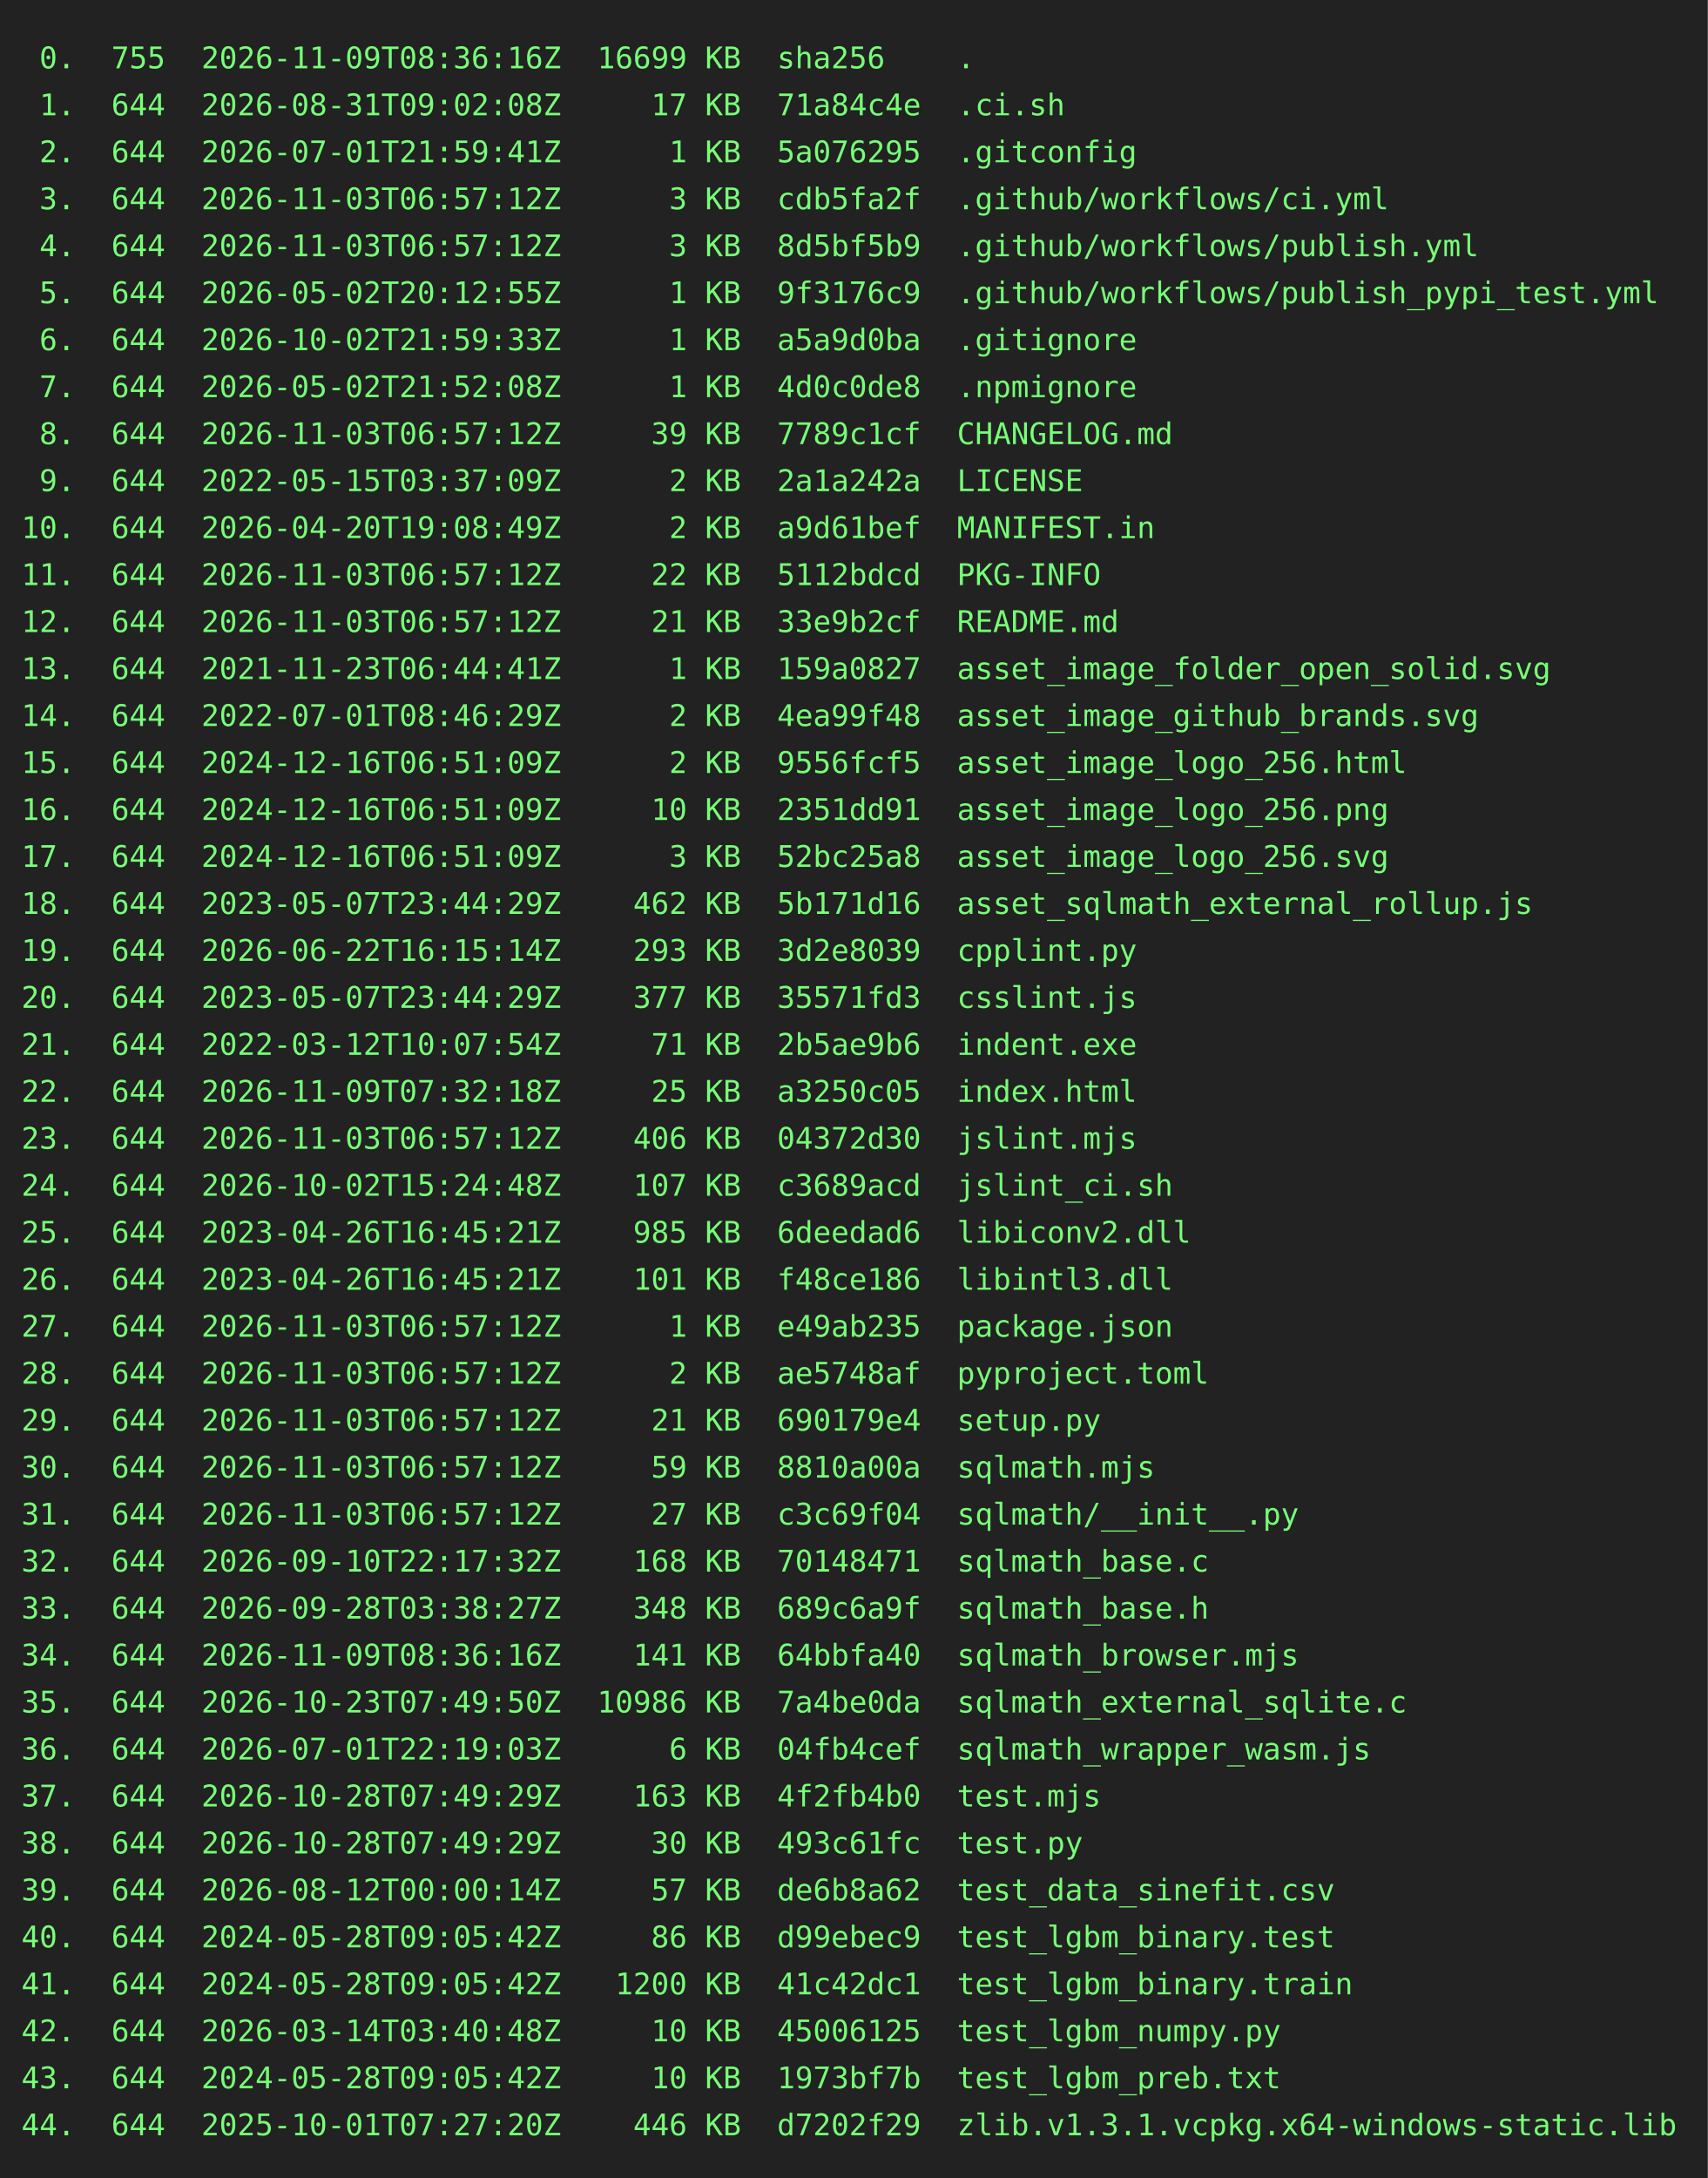
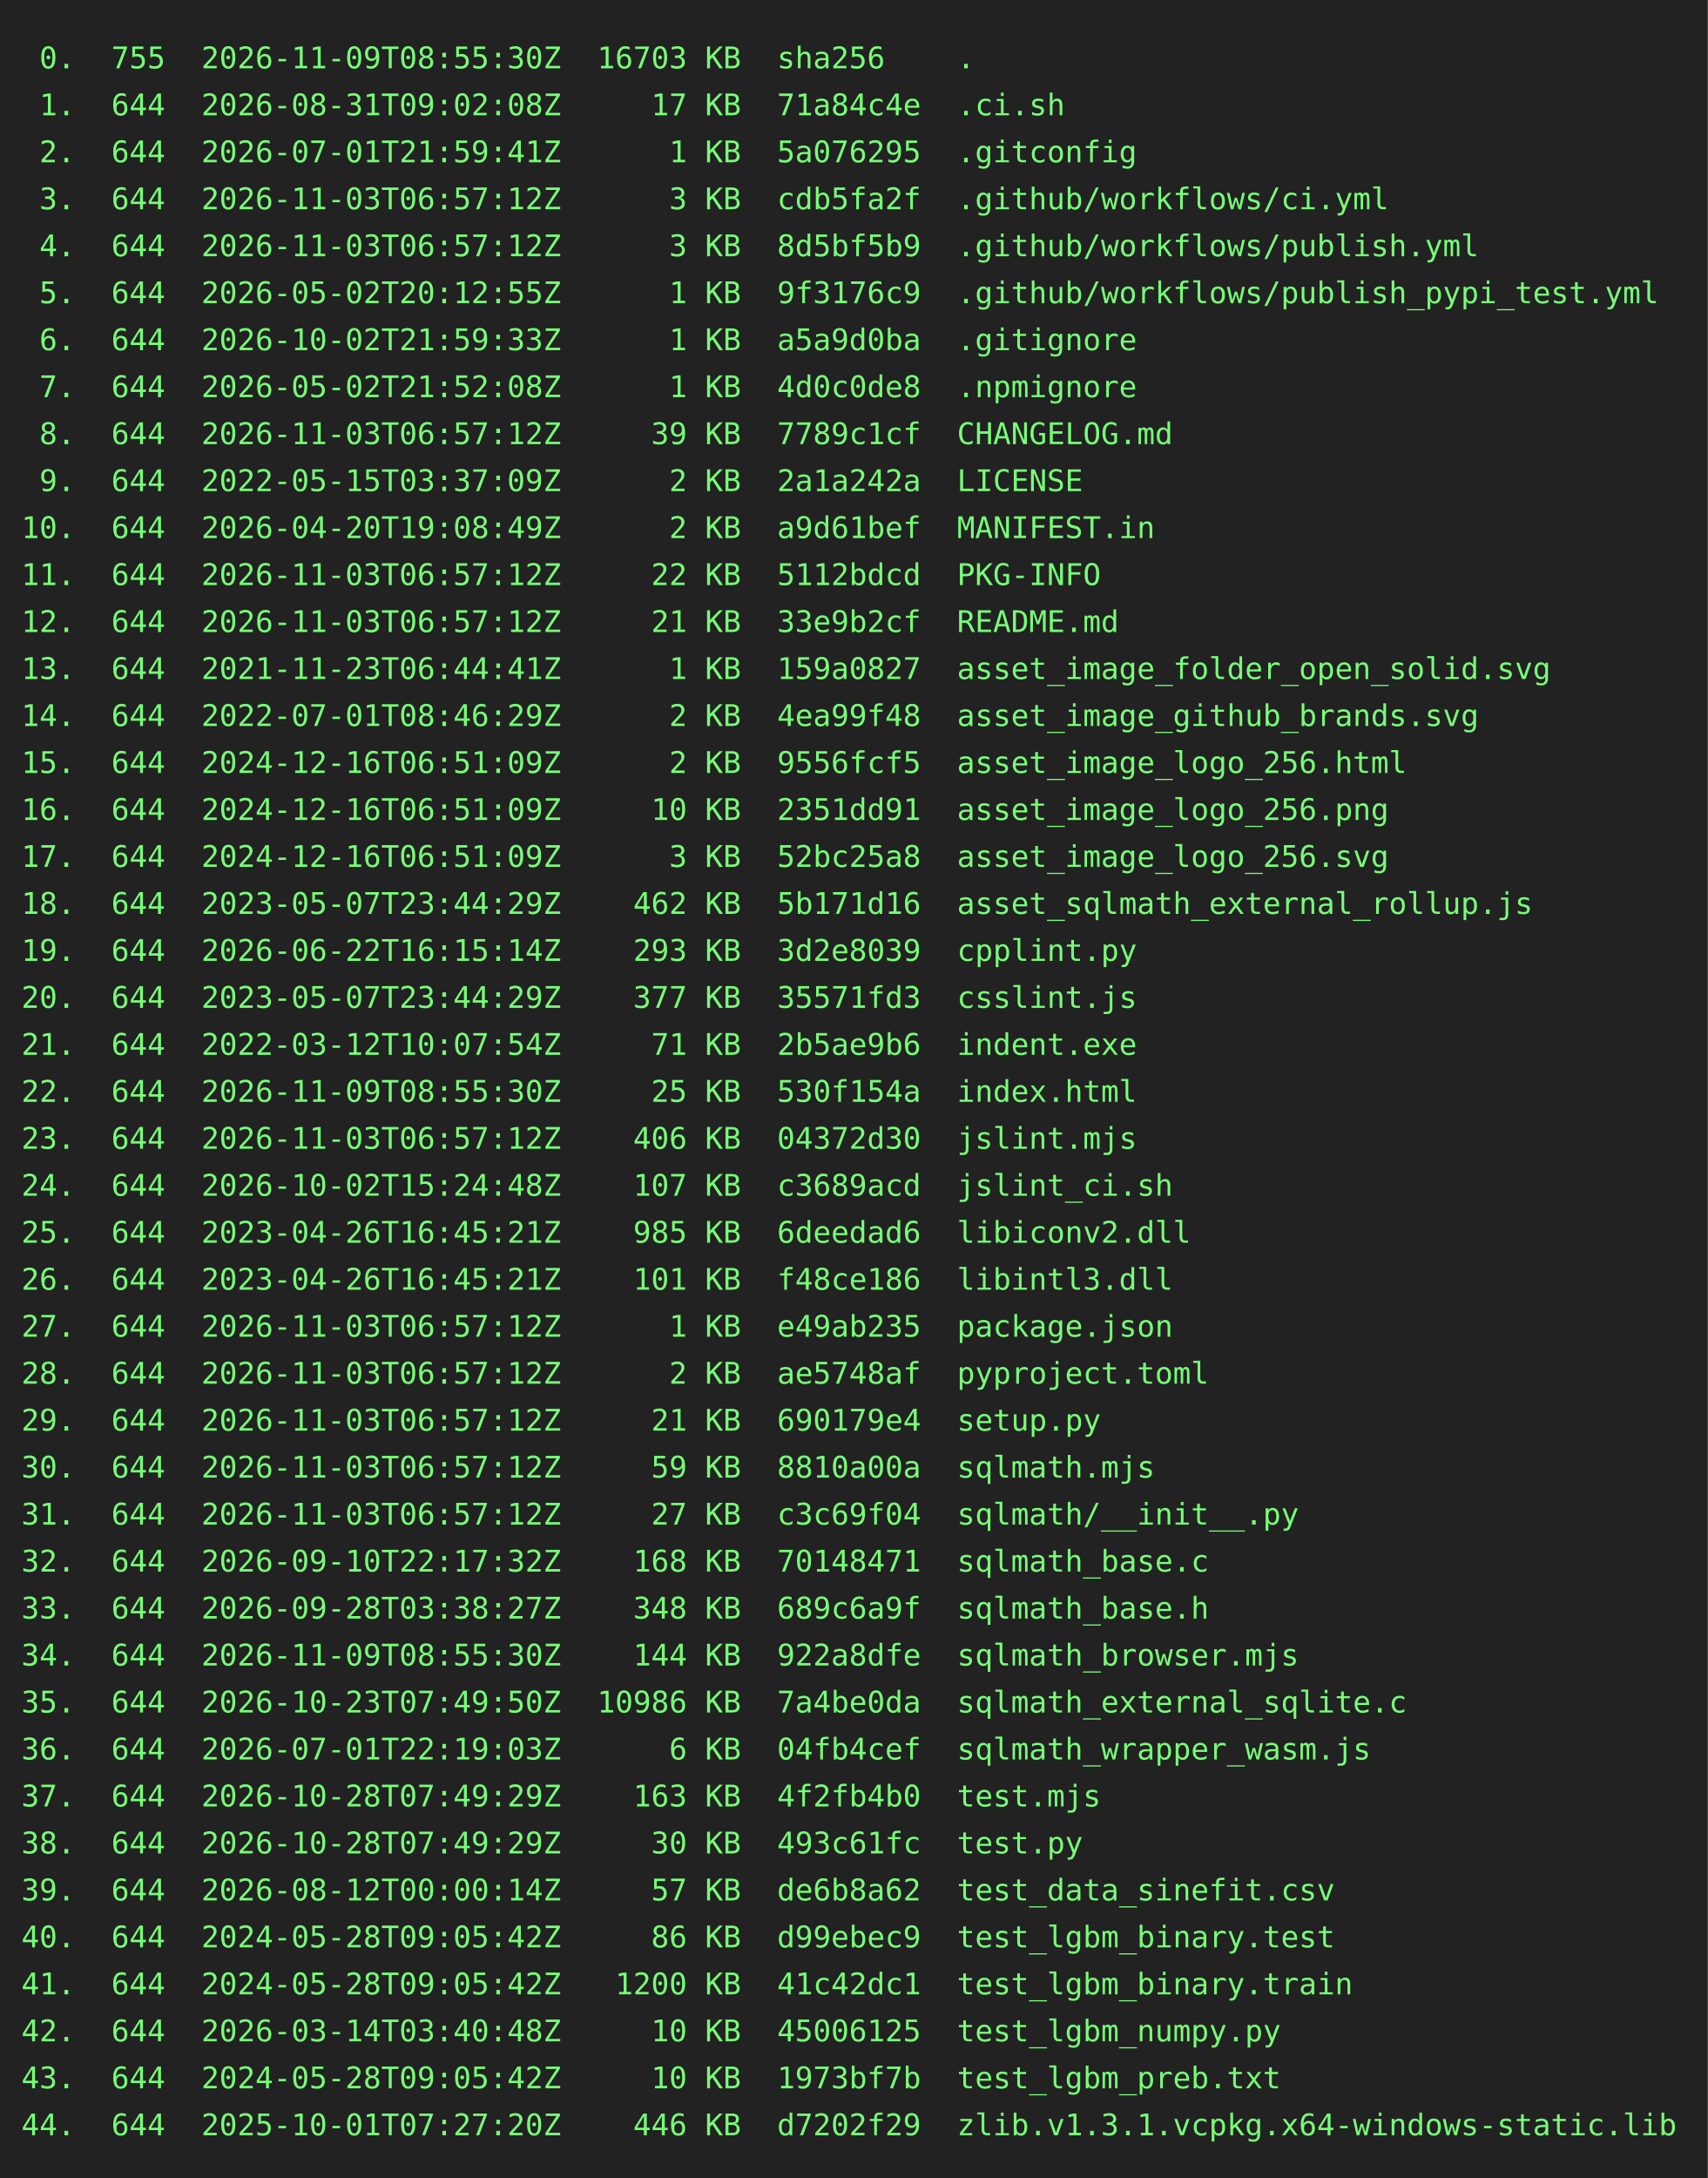
<svg xmlns="http://www.w3.org/2000/svg" height="1020" width="800">
  <rect height="1020" fill="#222" width="800" />
  <text fill="#7f7" font-family="consolas, menlo, monospace" font-size="14" xml:space="preserve">
-     <tspan lengthAdjust="spacingAndGlyphs" textLength="768" x="10" y="32"> 0.  755  2026-11-09T08:36:16Z  16699 KB  sha256    .                                            </tspan>
+     <tspan lengthAdjust="spacingAndGlyphs" textLength="768" x="10" y="32"> 0.  755  2026-11-09T08:55:30Z  16703 KB  sha256    .                                            </tspan>
    <tspan lengthAdjust="spacingAndGlyphs" textLength="768" x="10" y="54"> 1.  644  2026-08-31T09:02:08Z     17 KB  71a84c4e  .ci.sh                                       </tspan>
    <tspan lengthAdjust="spacingAndGlyphs" textLength="768" x="10" y="76"> 2.  644  2026-07-01T21:59:41Z      1 KB  5a076295  .gitconfig                                   </tspan>
    <tspan lengthAdjust="spacingAndGlyphs" textLength="768" x="10" y="98"> 3.  644  2026-11-03T06:57:12Z      3 KB  cdb5fa2f  .github/workflows/ci.yml                     </tspan>
    <tspan lengthAdjust="spacingAndGlyphs" textLength="768" x="10" y="120"> 4.  644  2026-11-03T06:57:12Z      3 KB  8d5bf5b9  .github/workflows/publish.yml                </tspan>
    <tspan lengthAdjust="spacingAndGlyphs" textLength="768" x="10" y="142"> 5.  644  2026-05-02T20:12:55Z      1 KB  9f3176c9  .github/workflows/publish_pypi_test.yml      </tspan>
    <tspan lengthAdjust="spacingAndGlyphs" textLength="768" x="10" y="164"> 6.  644  2026-10-02T21:59:33Z      1 KB  a5a9d0ba  .gitignore                                   </tspan>
    <tspan lengthAdjust="spacingAndGlyphs" textLength="768" x="10" y="186"> 7.  644  2026-05-02T21:52:08Z      1 KB  4d0c0de8  .npmignore                                   </tspan>
    <tspan lengthAdjust="spacingAndGlyphs" textLength="768" x="10" y="208"> 8.  644  2026-11-03T06:57:12Z     39 KB  7789c1cf  CHANGELOG.md                                 </tspan>
    <tspan lengthAdjust="spacingAndGlyphs" textLength="768" x="10" y="230"> 9.  644  2022-05-15T03:37:09Z      2 KB  2a1a242a  LICENSE                                      </tspan>
    <tspan lengthAdjust="spacingAndGlyphs" textLength="768" x="10" y="252">10.  644  2026-04-20T19:08:49Z      2 KB  a9d61bef  MANIFEST.in                                  </tspan>
    <tspan lengthAdjust="spacingAndGlyphs" textLength="768" x="10" y="274">11.  644  2026-11-03T06:57:12Z     22 KB  5112bdcd  PKG-INFO                                     </tspan>
    <tspan lengthAdjust="spacingAndGlyphs" textLength="768" x="10" y="296">12.  644  2026-11-03T06:57:12Z     21 KB  33e9b2cf  README.md                                    </tspan>
    <tspan lengthAdjust="spacingAndGlyphs" textLength="768" x="10" y="318">13.  644  2021-11-23T06:44:41Z      1 KB  159a0827  asset_image_folder_open_solid.svg            </tspan>
    <tspan lengthAdjust="spacingAndGlyphs" textLength="768" x="10" y="340">14.  644  2022-07-01T08:46:29Z      2 KB  4ea99f48  asset_image_github_brands.svg                </tspan>
    <tspan lengthAdjust="spacingAndGlyphs" textLength="768" x="10" y="362">15.  644  2024-12-16T06:51:09Z      2 KB  9556fcf5  asset_image_logo_256.html                    </tspan>
    <tspan lengthAdjust="spacingAndGlyphs" textLength="768" x="10" y="384">16.  644  2024-12-16T06:51:09Z     10 KB  2351dd91  asset_image_logo_256.png                     </tspan>
    <tspan lengthAdjust="spacingAndGlyphs" textLength="768" x="10" y="406">17.  644  2024-12-16T06:51:09Z      3 KB  52bc25a8  asset_image_logo_256.svg                     </tspan>
    <tspan lengthAdjust="spacingAndGlyphs" textLength="768" x="10" y="428">18.  644  2023-05-07T23:44:29Z    462 KB  5b171d16  asset_sqlmath_external_rollup.js             </tspan>
    <tspan lengthAdjust="spacingAndGlyphs" textLength="768" x="10" y="450">19.  644  2026-06-22T16:15:14Z    293 KB  3d2e8039  cpplint.py                                   </tspan>
    <tspan lengthAdjust="spacingAndGlyphs" textLength="768" x="10" y="472">20.  644  2023-05-07T23:44:29Z    377 KB  35571fd3  csslint.js                                   </tspan>
    <tspan lengthAdjust="spacingAndGlyphs" textLength="768" x="10" y="494">21.  644  2022-03-12T10:07:54Z     71 KB  2b5ae9b6  indent.exe                                   </tspan>
-     <tspan lengthAdjust="spacingAndGlyphs" textLength="768" x="10" y="516">22.  644  2026-11-09T07:32:18Z     25 KB  a3250c05  index.html                                   </tspan>
+     <tspan lengthAdjust="spacingAndGlyphs" textLength="768" x="10" y="516">22.  644  2026-11-09T08:55:30Z     25 KB  530f154a  index.html                                   </tspan>
    <tspan lengthAdjust="spacingAndGlyphs" textLength="768" x="10" y="538">23.  644  2026-11-03T06:57:12Z    406 KB  04372d30  jslint.mjs                                   </tspan>
    <tspan lengthAdjust="spacingAndGlyphs" textLength="768" x="10" y="560">24.  644  2026-10-02T15:24:48Z    107 KB  c3689acd  jslint_ci.sh                                 </tspan>
    <tspan lengthAdjust="spacingAndGlyphs" textLength="768" x="10" y="582">25.  644  2023-04-26T16:45:21Z    985 KB  6deedad6  libiconv2.dll                                </tspan>
    <tspan lengthAdjust="spacingAndGlyphs" textLength="768" x="10" y="604">26.  644  2023-04-26T16:45:21Z    101 KB  f48ce186  libintl3.dll                                 </tspan>
    <tspan lengthAdjust="spacingAndGlyphs" textLength="768" x="10" y="626">27.  644  2026-11-03T06:57:12Z      1 KB  e49ab235  package.json                                 </tspan>
    <tspan lengthAdjust="spacingAndGlyphs" textLength="768" x="10" y="648">28.  644  2026-11-03T06:57:12Z      2 KB  ae5748af  pyproject.toml                               </tspan>
    <tspan lengthAdjust="spacingAndGlyphs" textLength="768" x="10" y="670">29.  644  2026-11-03T06:57:12Z     21 KB  690179e4  setup.py                                     </tspan>
    <tspan lengthAdjust="spacingAndGlyphs" textLength="768" x="10" y="692">30.  644  2026-11-03T06:57:12Z     59 KB  8810a00a  sqlmath.mjs                                  </tspan>
    <tspan lengthAdjust="spacingAndGlyphs" textLength="768" x="10" y="714">31.  644  2026-11-03T06:57:12Z     27 KB  c3c69f04  sqlmath/__init__.py                          </tspan>
    <tspan lengthAdjust="spacingAndGlyphs" textLength="768" x="10" y="736">32.  644  2026-09-10T22:17:32Z    168 KB  70148471  sqlmath_base.c                               </tspan>
    <tspan lengthAdjust="spacingAndGlyphs" textLength="768" x="10" y="758">33.  644  2026-09-28T03:38:27Z    348 KB  689c6a9f  sqlmath_base.h                               </tspan>
-     <tspan lengthAdjust="spacingAndGlyphs" textLength="768" x="10" y="780">34.  644  2026-11-09T08:36:16Z    141 KB  64bbfa40  sqlmath_browser.mjs                          </tspan>
+     <tspan lengthAdjust="spacingAndGlyphs" textLength="768" x="10" y="780">34.  644  2026-11-09T08:55:30Z    144 KB  922a8dfe  sqlmath_browser.mjs                          </tspan>
    <tspan lengthAdjust="spacingAndGlyphs" textLength="768" x="10" y="802">35.  644  2026-10-23T07:49:50Z  10986 KB  7a4be0da  sqlmath_external_sqlite.c                    </tspan>
    <tspan lengthAdjust="spacingAndGlyphs" textLength="768" x="10" y="824">36.  644  2026-07-01T22:19:03Z      6 KB  04fb4cef  sqlmath_wrapper_wasm.js                      </tspan>
    <tspan lengthAdjust="spacingAndGlyphs" textLength="768" x="10" y="846">37.  644  2026-10-28T07:49:29Z    163 KB  4f2fb4b0  test.mjs                                     </tspan>
    <tspan lengthAdjust="spacingAndGlyphs" textLength="768" x="10" y="868">38.  644  2026-10-28T07:49:29Z     30 KB  493c61fc  test.py                                      </tspan>
    <tspan lengthAdjust="spacingAndGlyphs" textLength="768" x="10" y="890">39.  644  2026-08-12T00:00:14Z     57 KB  de6b8a62  test_data_sinefit.csv                        </tspan>
    <tspan lengthAdjust="spacingAndGlyphs" textLength="768" x="10" y="912">40.  644  2024-05-28T09:05:42Z     86 KB  d99ebec9  test_lgbm_binary.test                        </tspan>
    <tspan lengthAdjust="spacingAndGlyphs" textLength="768" x="10" y="934">41.  644  2024-05-28T09:05:42Z   1200 KB  41c42dc1  test_lgbm_binary.train                       </tspan>
    <tspan lengthAdjust="spacingAndGlyphs" textLength="768" x="10" y="956">42.  644  2026-03-14T03:40:48Z     10 KB  45006125  test_lgbm_numpy.py                           </tspan>
    <tspan lengthAdjust="spacingAndGlyphs" textLength="768" x="10" y="978">43.  644  2024-05-28T09:05:42Z     10 KB  1973bf7b  test_lgbm_preb.txt                           </tspan>
    <tspan lengthAdjust="spacingAndGlyphs" textLength="768" x="10" y="1000">44.  644  2025-10-01T07:27:20Z    446 KB  d7202f29  zlib.v1.3.1.vcpkg.x64-windows-static.lib     </tspan>
  </text>
</svg>
